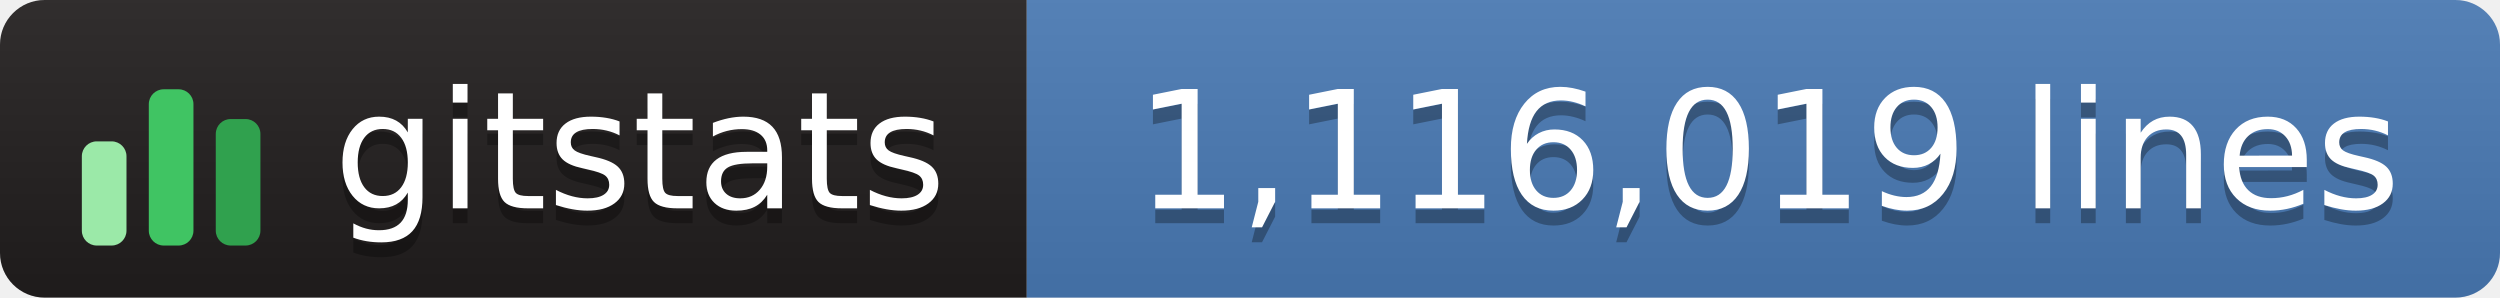
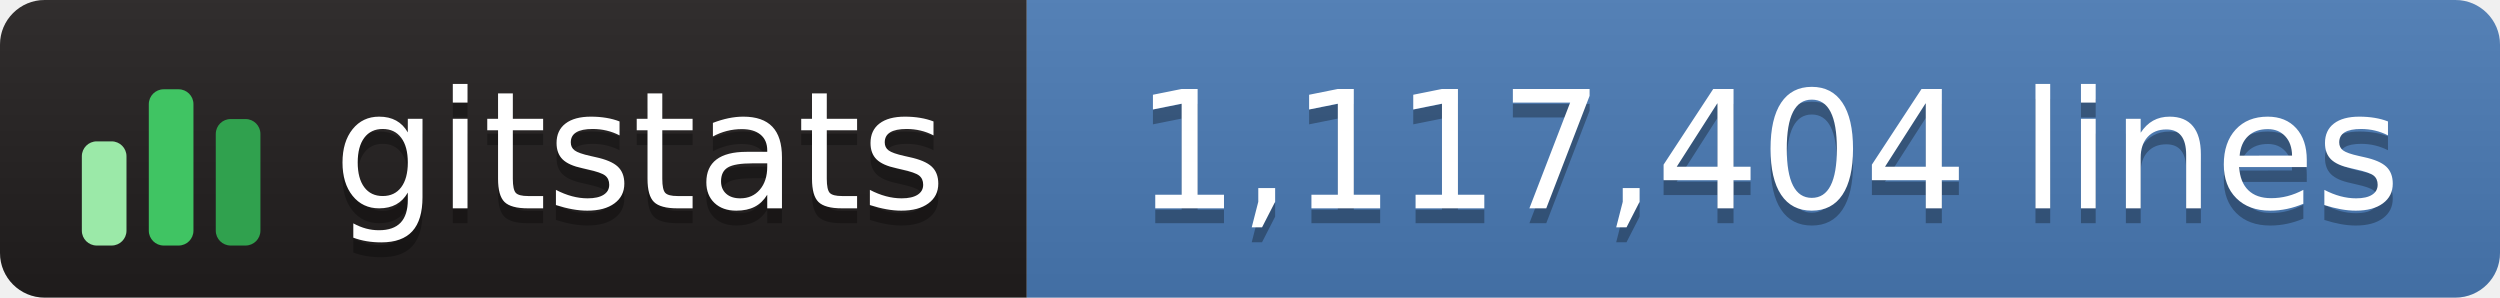
- <svg xmlns="http://www.w3.org/2000/svg" width="168" height="20" role="img" aria-label="gitstats: 1,116,019 lines">
+ <svg xmlns="http://www.w3.org/2000/svg" width="168" height="20" role="img" aria-label="gitstats: 1,117,404 lines">
  <linearGradient id="s" x2="0" y2="100%">
    <stop offset="0" stop-color="#bbb" stop-opacity=".1" />
    <stop offset="1" stop-opacity=".1" />
  </linearGradient>
  <clipPath id="r">
    <rect width="168" height="20" rx="3" fill="#fff" />
  </clipPath>
  <g clip-path="url(#r)">
    <rect width="69" height="20" fill="#211e1e" />
    <rect x="69" width="100" height="20" fill="#4a7ab5" />
    <rect width="168" height="20" fill="url(#s)" />
  </g>
  <g transform="translate(5,3.5)">
    <rect x="0.5" y="6.0" width="3" height="7.0" rx="1" fill="#9be9a8" />
    <rect x="5.0" y="2.5" width="3" height="10.5" rx="1" fill="#40c463" />
    <rect x="9.5" y="4.5" width="3" height="8.5" rx="1" fill="#30a14e" />
  </g>
  <g fill="#fff" text-anchor="middle" font-family="Verdana,Geneva,DejaVu Sans,sans-serif" text-rendering="geometricPrecision" font-size="110">
    <text aria-hidden="true" x="430" y="150" fill="#010101" fill-opacity=".3" transform="scale(.1)" textLength="420">gitstats</text>
    <text x="430" y="140" transform="scale(.1)" textLength="420">gitstats</text>
-     <text aria-hidden="true" x="1188" y="150" fill="#010101" fill-opacity=".3" transform="scale(.1)" textLength="885">1,116,019 lines</text>
-     <text x="1188" y="140" transform="scale(.1)" textLength="885">1,116,019 lines</text>
+     <text aria-hidden="true" x="1188" y="150" fill="#010101" fill-opacity=".3" transform="scale(.1)" textLength="885">1,117,404 lines</text>
+     <text x="1188" y="140" transform="scale(.1)" textLength="885">1,117,404 lines</text>
  </g>
</svg>
